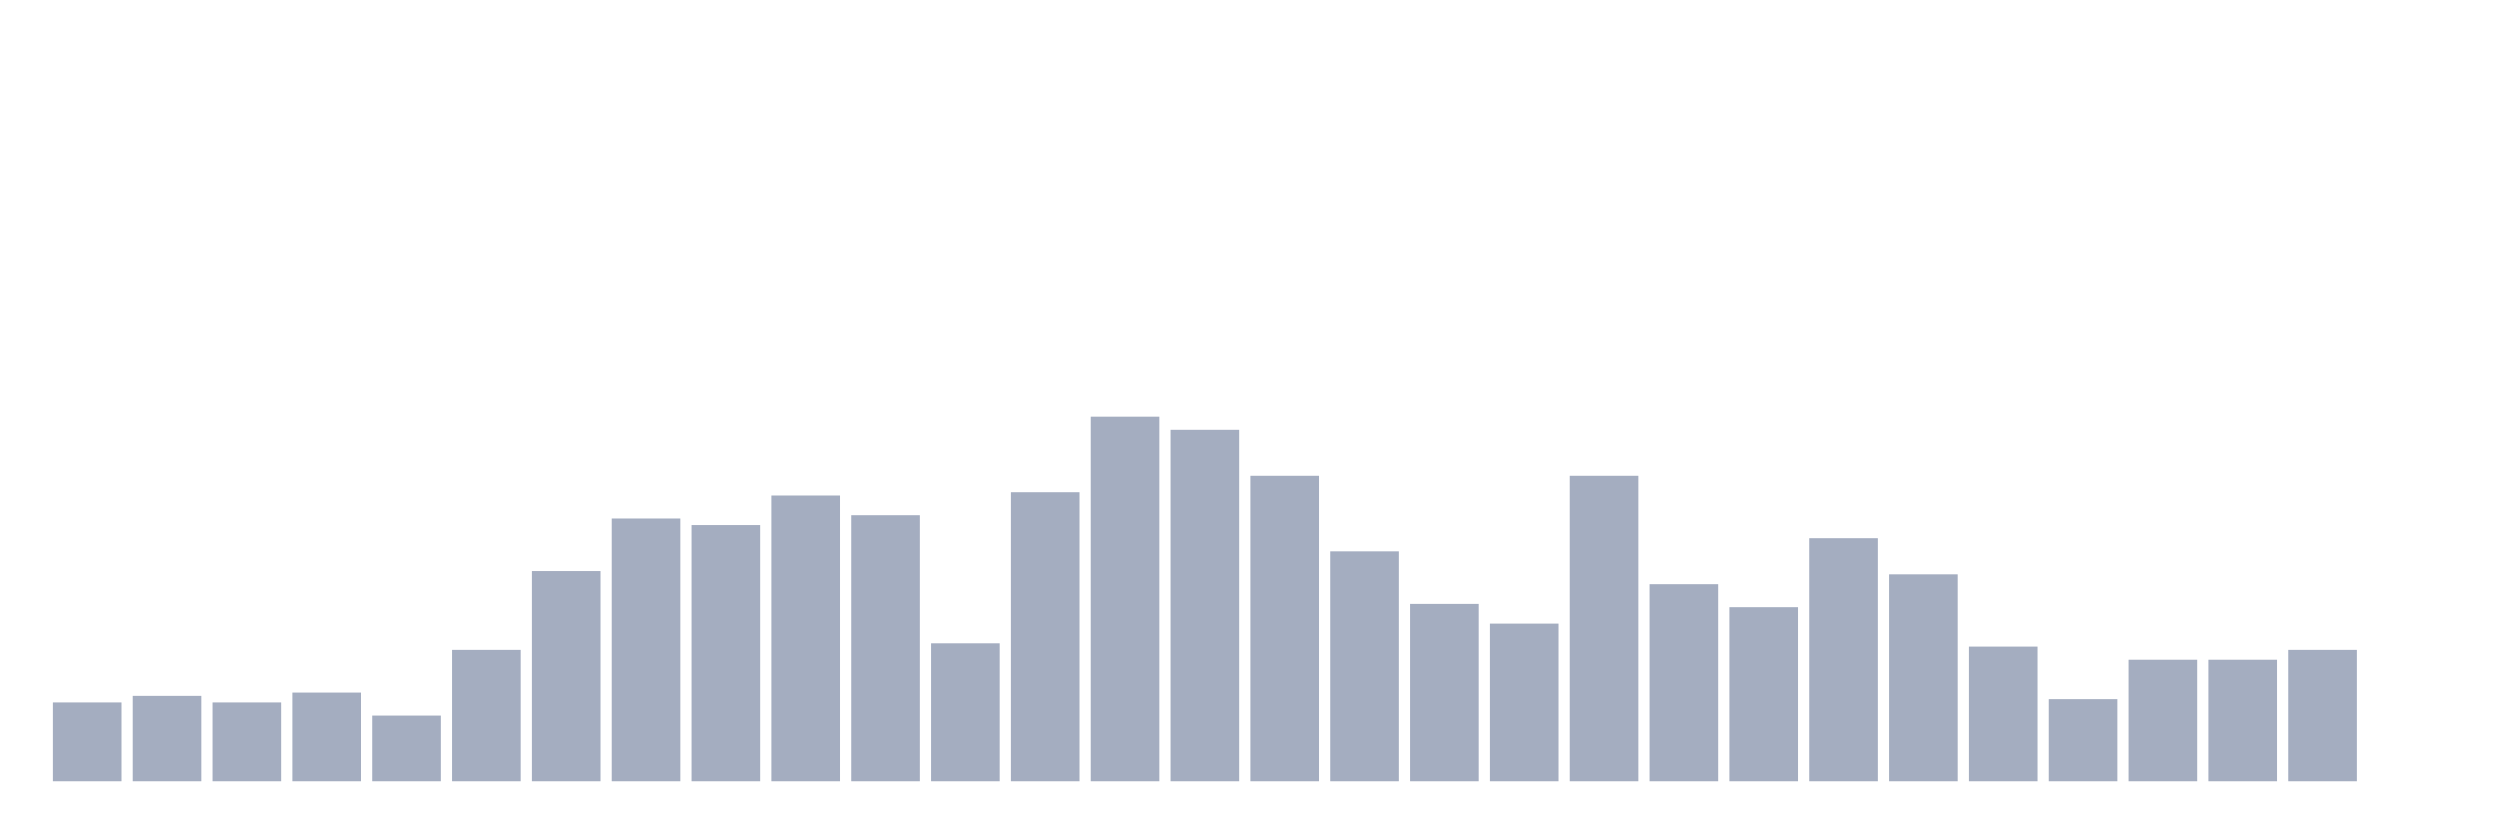
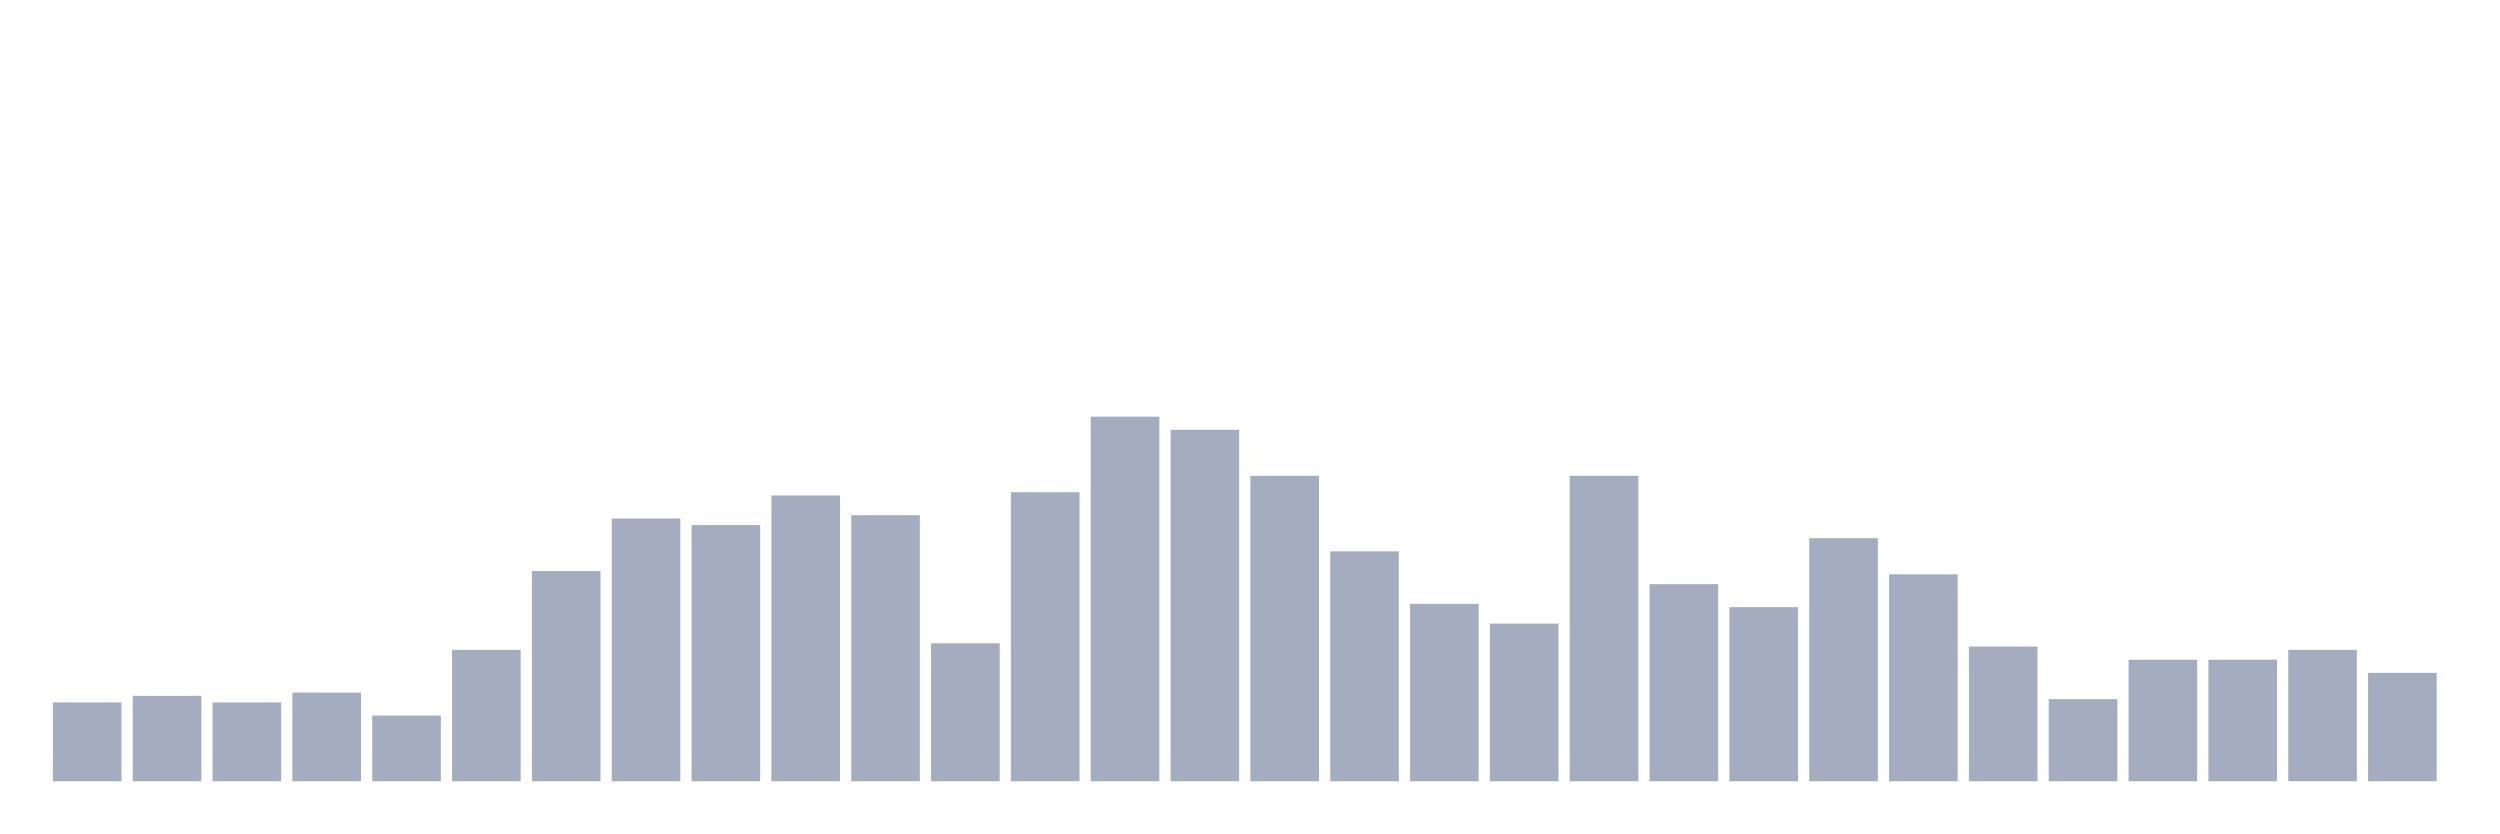
<svg xmlns="http://www.w3.org/2000/svg" viewBox="0 0 480 160">
  <g transform="translate(10,10)">
    <rect class="bar" x="0.153" width="13.175" y="124.865" height="15.135" fill="rgb(164,173,192)" />
    <rect class="bar" x="15.482" width="13.175" y="123.604" height="16.396" fill="rgb(164,173,192)" />
    <rect class="bar" x="30.81" width="13.175" y="124.865" height="15.135" fill="rgb(164,173,192)" />
    <rect class="bar" x="46.138" width="13.175" y="122.973" height="17.027" fill="rgb(164,173,192)" />
    <rect class="bar" x="61.466" width="13.175" y="127.387" height="12.613" fill="rgb(164,173,192)" />
    <rect class="bar" x="76.794" width="13.175" y="114.775" height="25.225" fill="rgb(164,173,192)" />
    <rect class="bar" x="92.123" width="13.175" y="99.64" height="40.36" fill="rgb(164,173,192)" />
    <rect class="bar" x="107.451" width="13.175" y="89.55" height="50.45" fill="rgb(164,173,192)" />
    <rect class="bar" x="122.779" width="13.175" y="90.811" height="49.189" fill="rgb(164,173,192)" />
    <rect class="bar" x="138.107" width="13.175" y="85.135" height="54.865" fill="rgb(164,173,192)" />
    <rect class="bar" x="153.436" width="13.175" y="88.919" height="51.081" fill="rgb(164,173,192)" />
    <rect class="bar" x="168.764" width="13.175" y="113.514" height="26.486" fill="rgb(164,173,192)" />
    <rect class="bar" x="184.092" width="13.175" y="84.505" height="55.495" fill="rgb(164,173,192)" />
    <rect class="bar" x="199.42" width="13.175" y="70" height="70" fill="rgb(164,173,192)" />
    <rect class="bar" x="214.748" width="13.175" y="72.523" height="67.477" fill="rgb(164,173,192)" />
    <rect class="bar" x="230.077" width="13.175" y="81.351" height="58.649" fill="rgb(164,173,192)" />
    <rect class="bar" x="245.405" width="13.175" y="95.856" height="44.144" fill="rgb(164,173,192)" />
    <rect class="bar" x="260.733" width="13.175" y="105.946" height="34.054" fill="rgb(164,173,192)" />
    <rect class="bar" x="276.061" width="13.175" y="109.73" height="30.27" fill="rgb(164,173,192)" />
    <rect class="bar" x="291.39" width="13.175" y="81.351" height="58.649" fill="rgb(164,173,192)" />
    <rect class="bar" x="306.718" width="13.175" y="102.162" height="37.838" fill="rgb(164,173,192)" />
    <rect class="bar" x="322.046" width="13.175" y="106.577" height="33.423" fill="rgb(164,173,192)" />
    <rect class="bar" x="337.374" width="13.175" y="93.333" height="46.667" fill="rgb(164,173,192)" />
    <rect class="bar" x="352.702" width="13.175" y="100.27" height="39.73" fill="rgb(164,173,192)" />
    <rect class="bar" x="368.031" width="13.175" y="114.144" height="25.856" fill="rgb(164,173,192)" />
    <rect class="bar" x="383.359" width="13.175" y="124.234" height="15.766" fill="rgb(164,173,192)" />
    <rect class="bar" x="398.687" width="13.175" y="116.667" height="23.333" fill="rgb(164,173,192)" />
    <rect class="bar" x="414.015" width="13.175" y="116.667" height="23.333" fill="rgb(164,173,192)" />
    <rect class="bar" x="429.344" width="13.175" y="114.775" height="25.225" fill="rgb(164,173,192)" />
-     <rect class="bar" x="444.672" width="13.175" y="140" height="0" fill="rgb(164,173,192)" />
+     <rect class="bar" x="444.672" width="13.175" y="119.189" height="20.811" fill="rgb(164,173,192)" />
  </g>
</svg>
